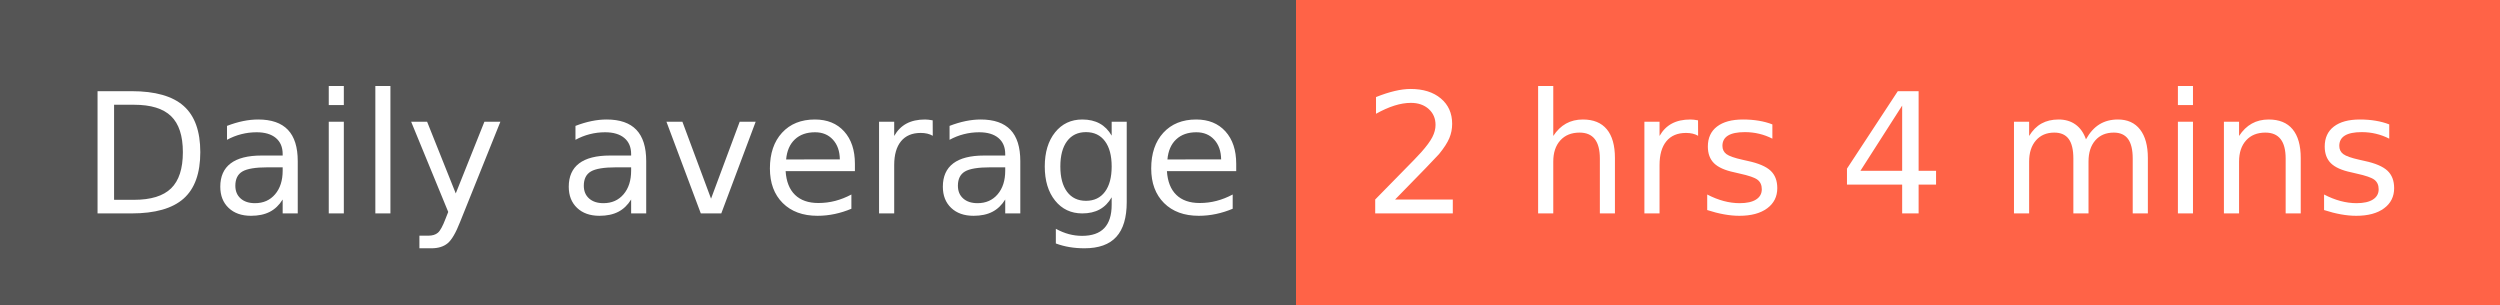
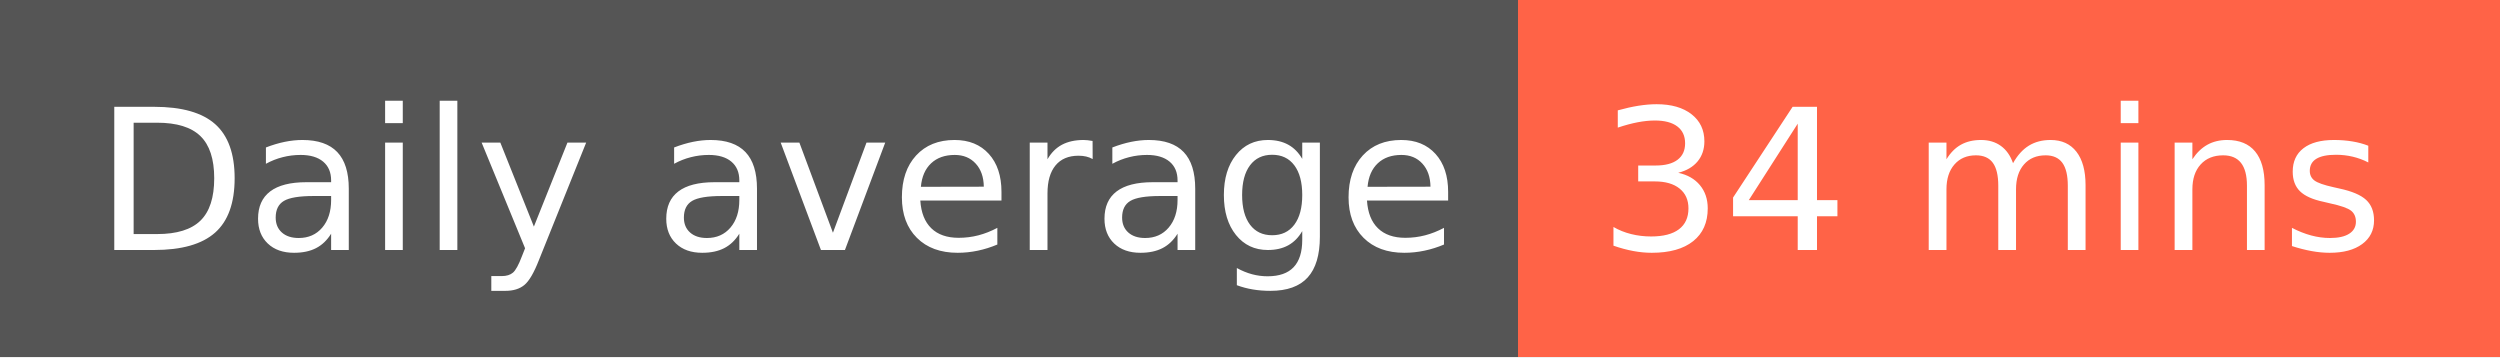
- <svg xmlns="http://www.w3.org/2000/svg" width="164" height="20" role="img" aria-label="Daily average: 2 hrs 4 mins">
+ <svg xmlns="http://www.w3.org/2000/svg" width="140" height="20" role="img" aria-label="Daily average: 34 mins">
  <g shape-rendering="crispEdges">
    <rect width="85" height="20" fill="#555" />
-     <rect x="85" width="79" height="20" fill="tomato" />
+     <rect x="85" width="55" height="20" fill="tomato" />
  </g>
  <g fill="#fff" text-anchor="middle" font-family="Verdana,Geneva,DejaVu Sans,sans-serif" text-rendering="geometricPrecision" font-size="110">
    <text x="435" y="140" transform="scale(.1)" fill="#fff" textLength="750">Daily average</text>
-     <text x="1235" y="140" transform="scale(.1)" fill="#fff" textLength="690">2 hrs 4 mins</text>
+     <text x="1115" y="140" transform="scale(.1)" fill="#fff" textLength="450">34 mins</text>
  </g>
</svg>
